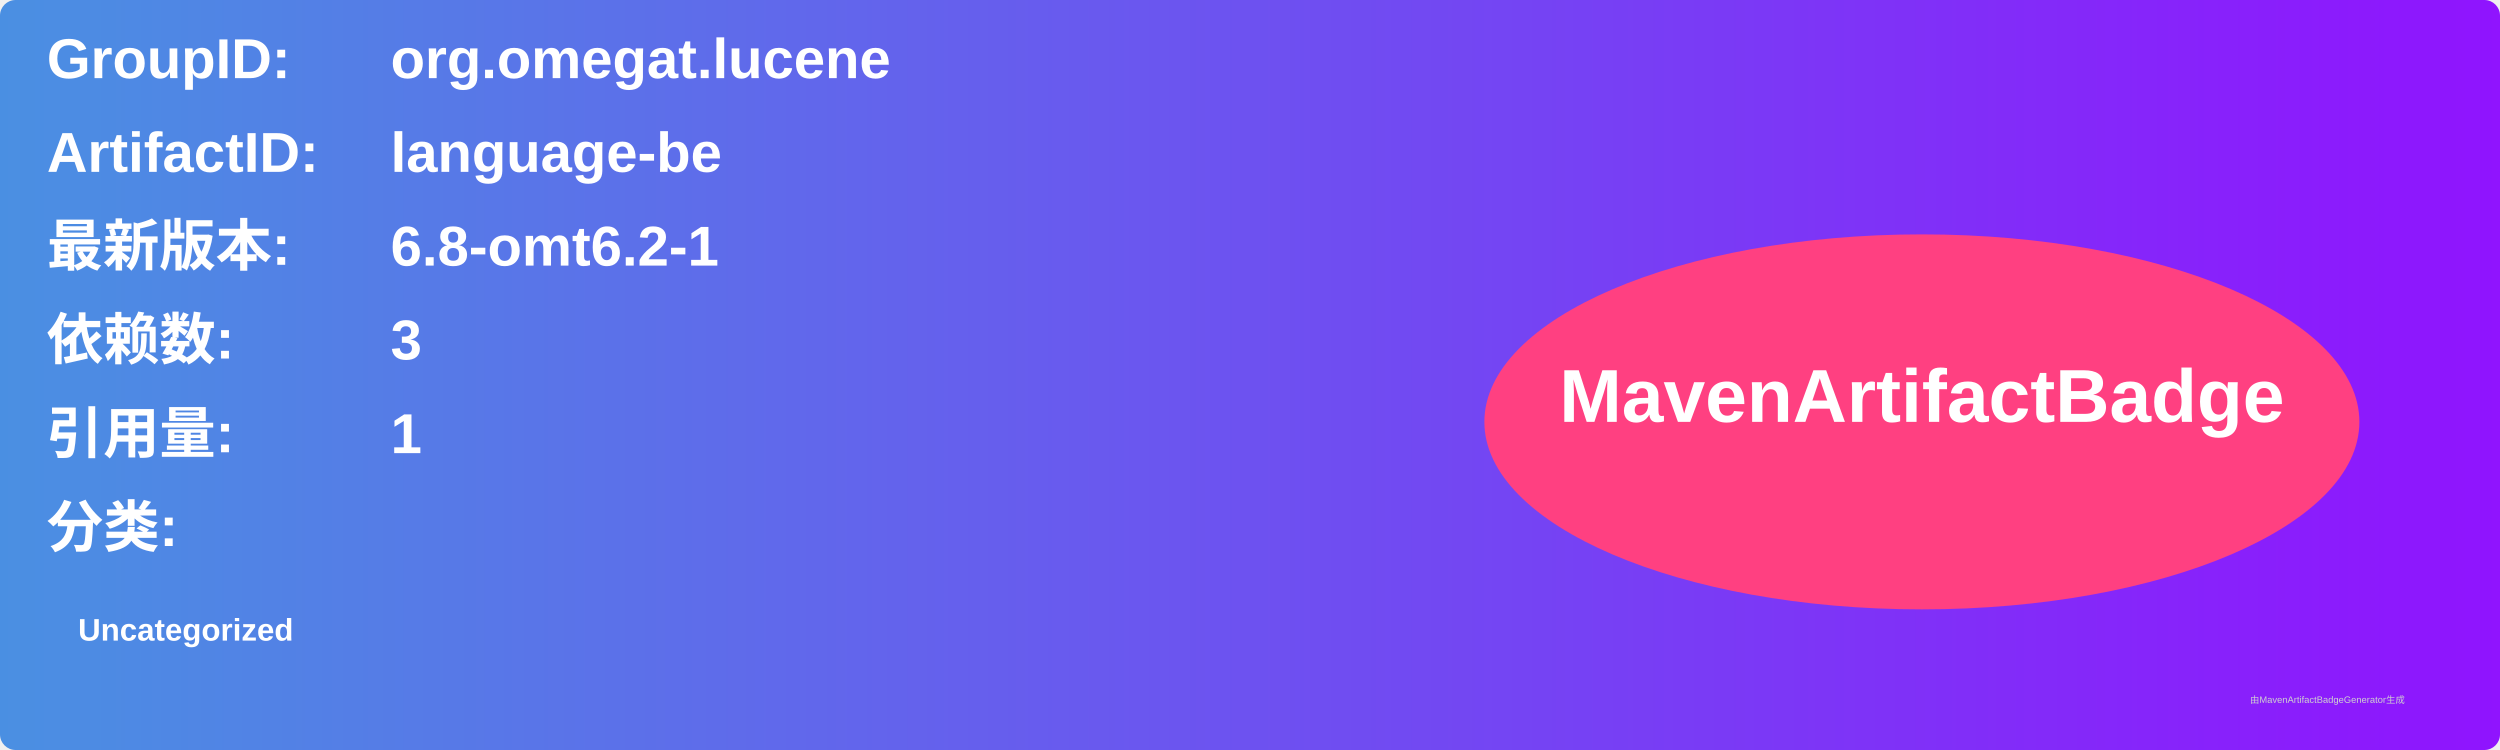
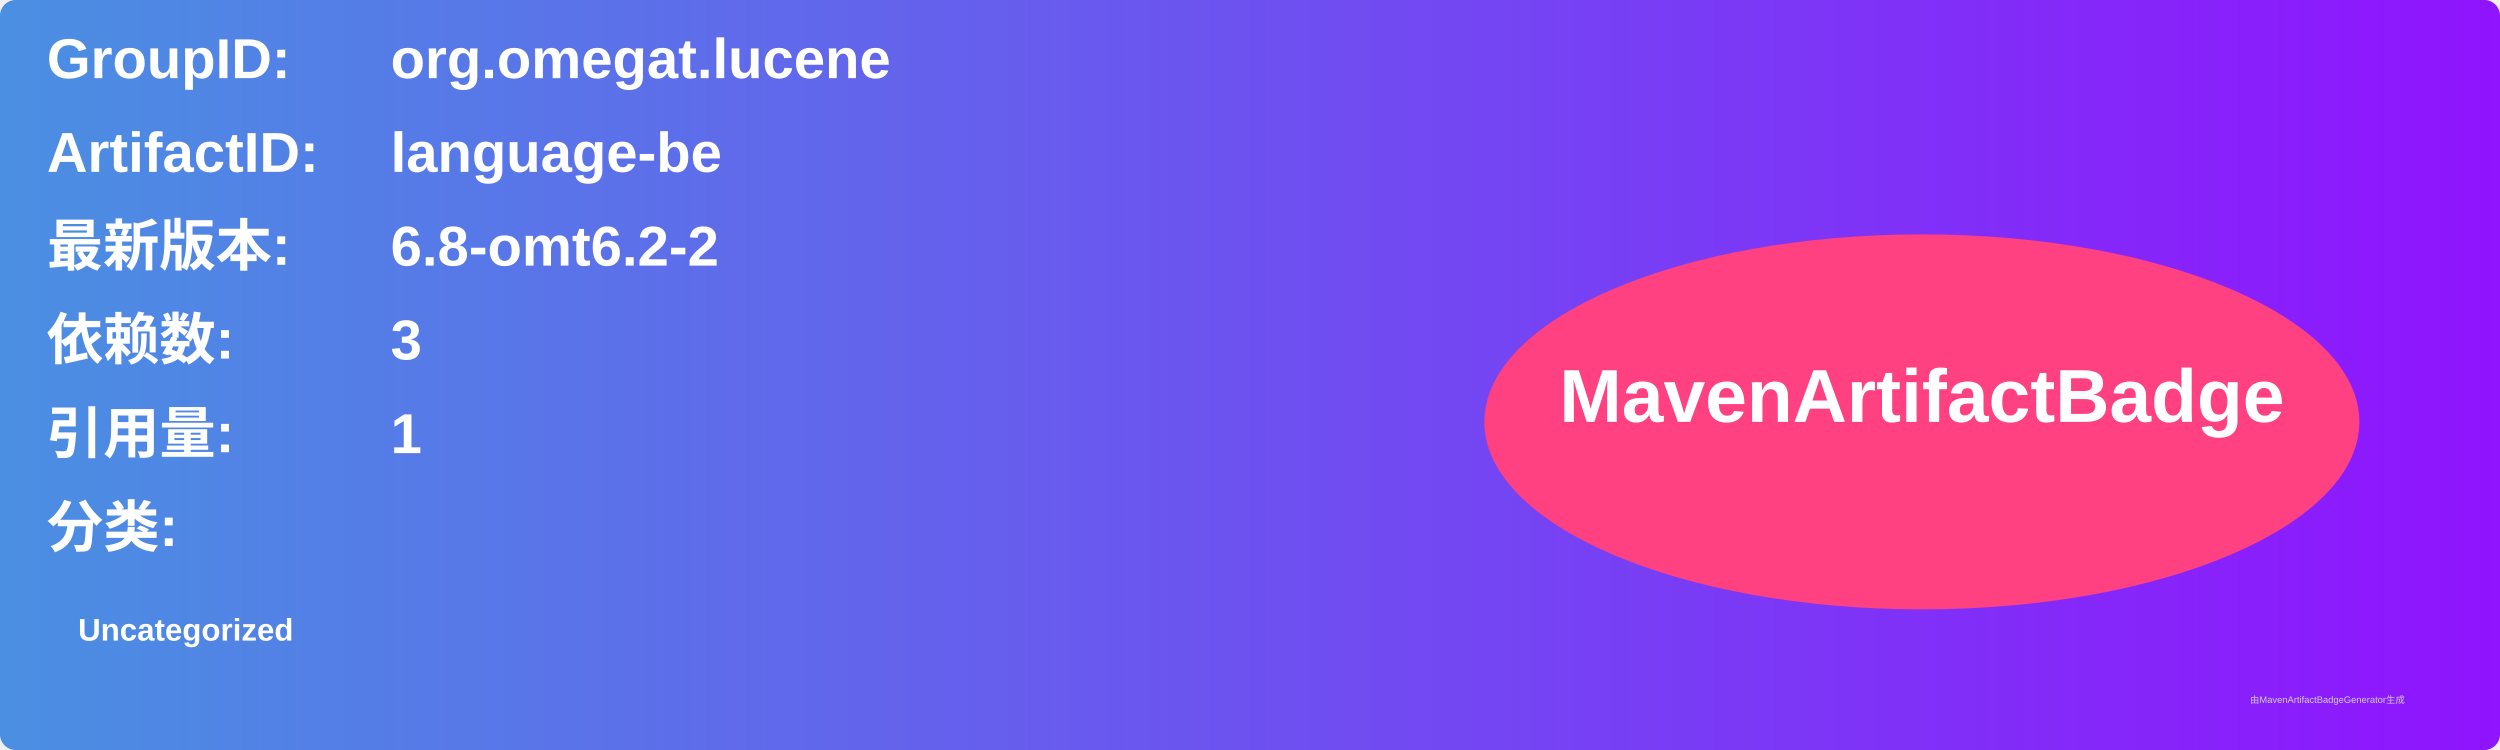
<svg xmlns="http://www.w3.org/2000/svg" width="800" height="240" viewBox="0 0 800 240">
  <linearGradient id="grad" x1="0%" y1="0%" x2="100%" y2="0%">
    <stop offset="0%" stop-color="#4a90e2" />
    <stop offset="100%" stop-color="#9013fe" />
  </linearGradient>
  <rect width="100%" height="100%" rx="5" ry="5" fill="url(#grad)" />
  <g transform="translate(15, 15)">
    <text x="0" y="10" font-family="Arial" font-size="18" fill="white" font-weight="bold" width="260">GroupID:</text>
    <text x="110" y="10" font-family="Arial" font-size="18" fill="white" font-weight="bold" width="460">org.omegat.lucene</text>
    <text x="0" y="40" font-family="Arial" font-size="18" fill="white" font-weight="bold" width="260">ArtifactID:</text>
    <text x="110" y="40" font-family="Arial" font-size="18" fill="white" font-weight="bold" width="460">language-be</text>
    <text x="0" y="70" font-family="Arial" font-size="18" fill="white" font-weight="bold">最新版本:</text>
    <text x="110" y="70" font-family="Arial" font-size="18" fill="white" font-weight="bold">
-       <tspan font-weight="bold">6.8-omt6.2-1</tspan>
+       <tspan font-weight="bold">6.8-omt6.2-2</tspan>
    </text>
    <text x="0" y="100" font-family="Arial" font-size="18" fill="white" font-weight="bold">依赖数: </text>
    <text x="110" y="100" font-family="Arial" font-size="18" fill="white">
      <tspan font-weight="bold">3</tspan>
    </text>
    <text x="0" y="130" font-family="Arial" font-size="18" fill="white" font-weight="bold">引用量: </text>
    <text x="110" y="130" font-family="Arial" font-size="18" fill="white">
      <tspan font-weight="bold">1</tspan>
    </text>
    <text x="0" y="160" font-family="Arial" font-size="18" fill="white" font-weight="bold">分类:</text>
    <text x="10" y="190" font-family="Arial" font-size="10" fill="white">
      <tspan font-weight="bold">Uncategorized</tspan>
    </text>
    <ellipse cx="600" cy="120" rx="140" ry="60" fill="#ff4081" />
    <text x="600" y="120" text-anchor="middle" font-family="Arial" font-size="24" fill="white" font-weight="bold">MavenArtifactBadge</text>
  </g>
  <text x="720" y="225" font-family="Arial" font-size="3" fill="#d0d0d0">由MavenArtifactBadgeGenerator生成</text>
</svg>
